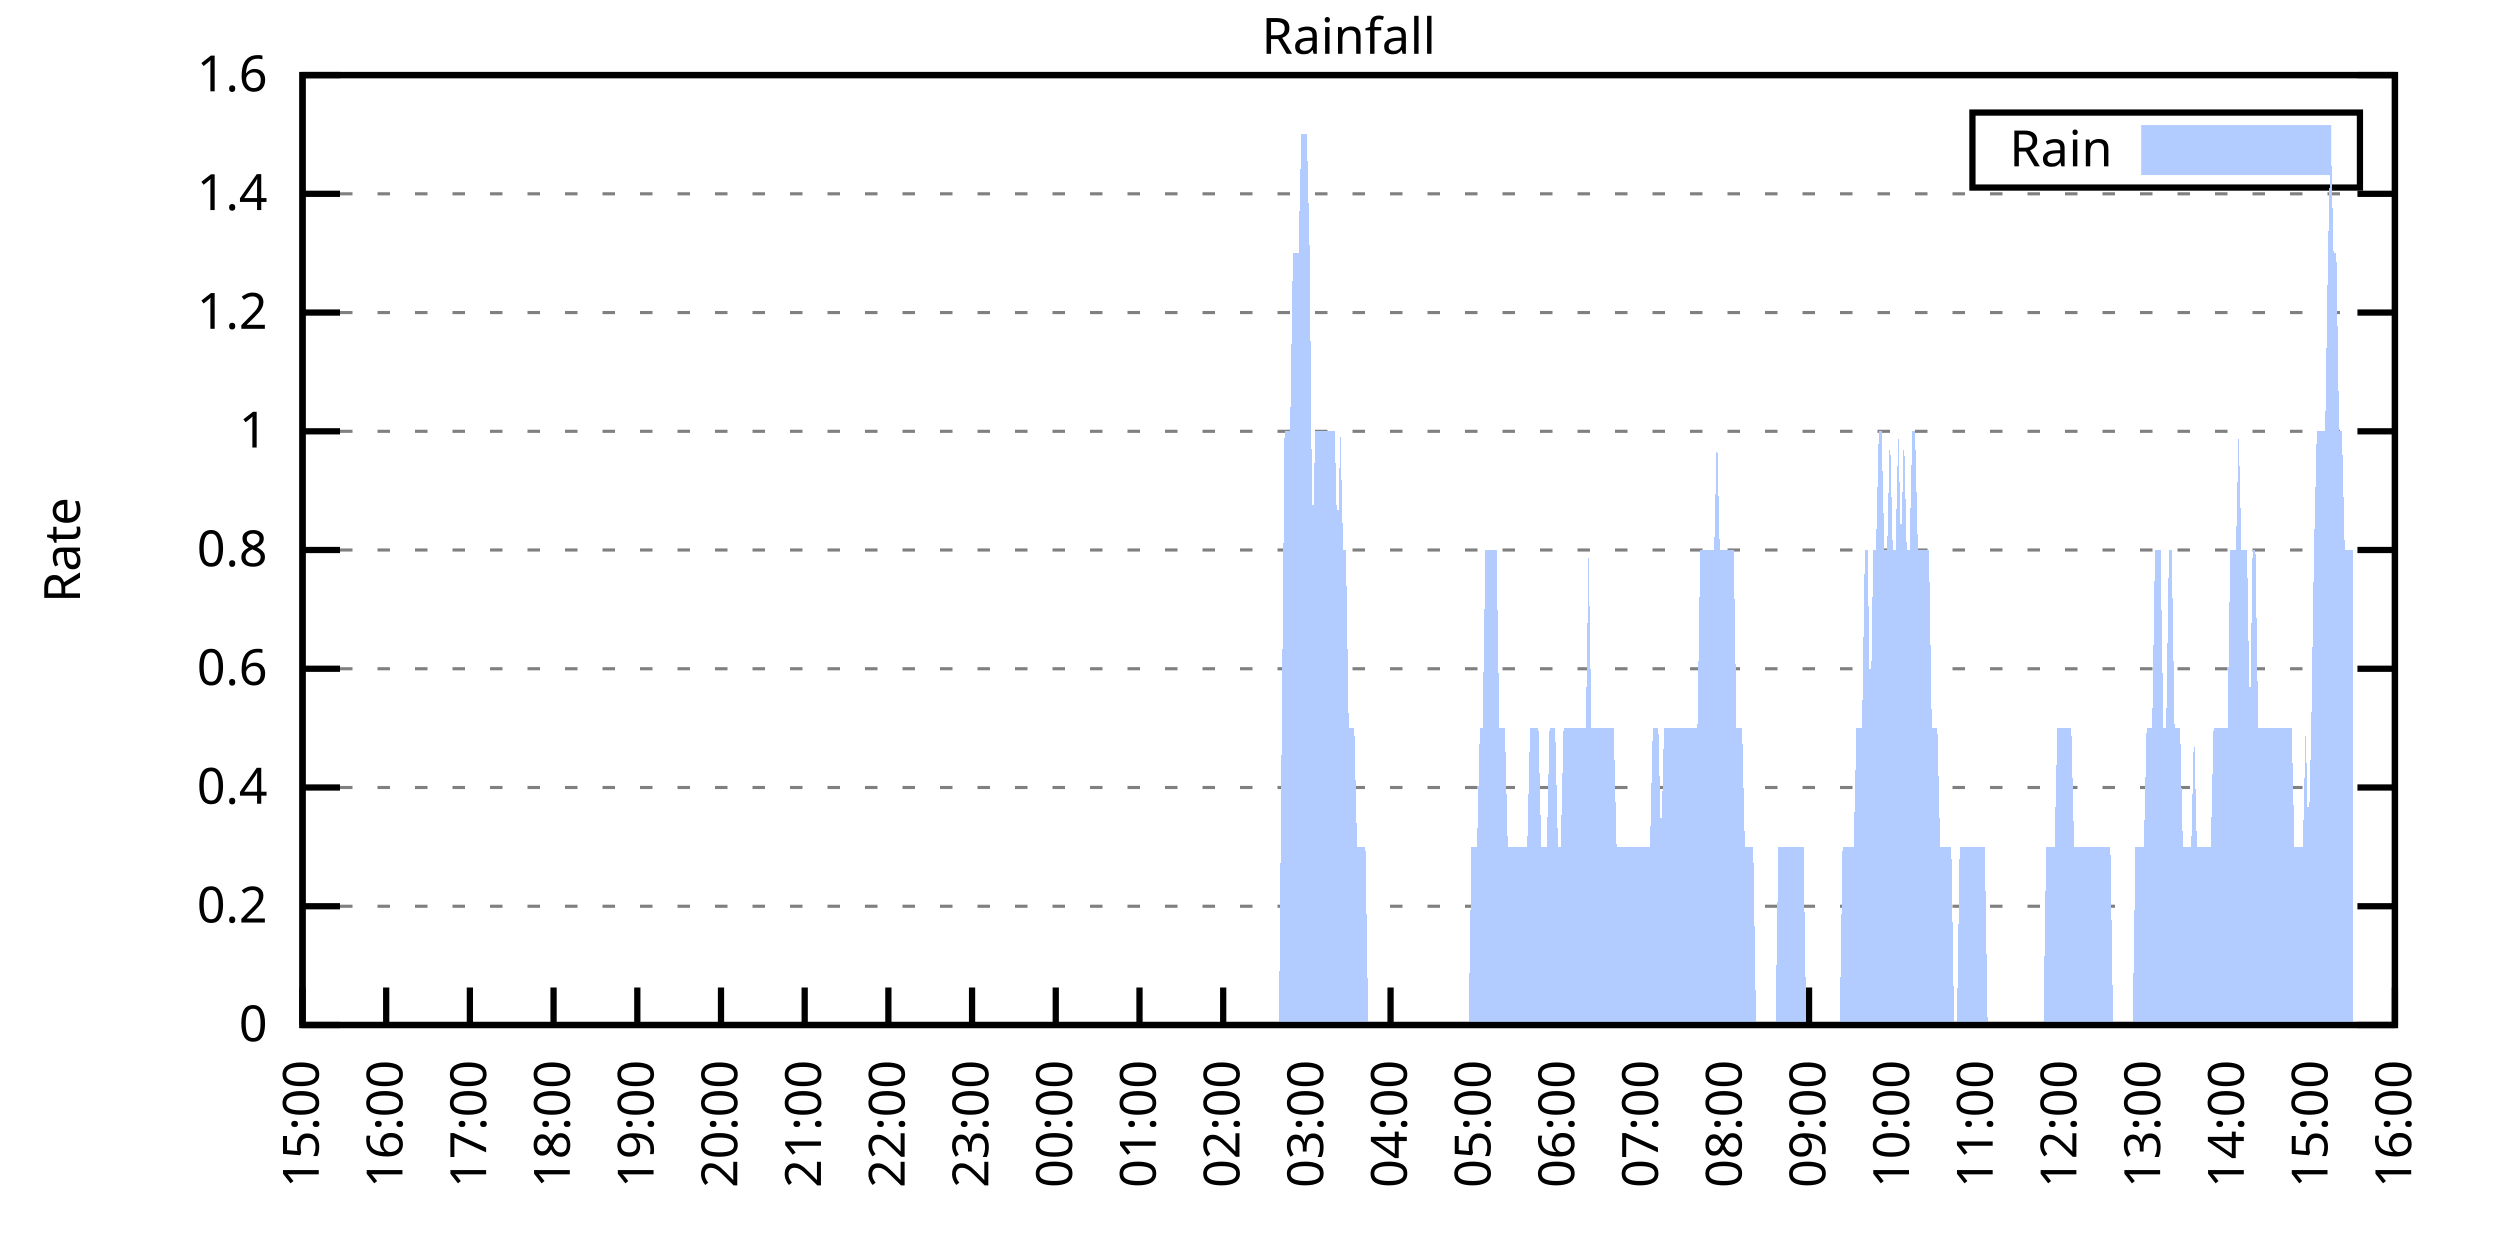
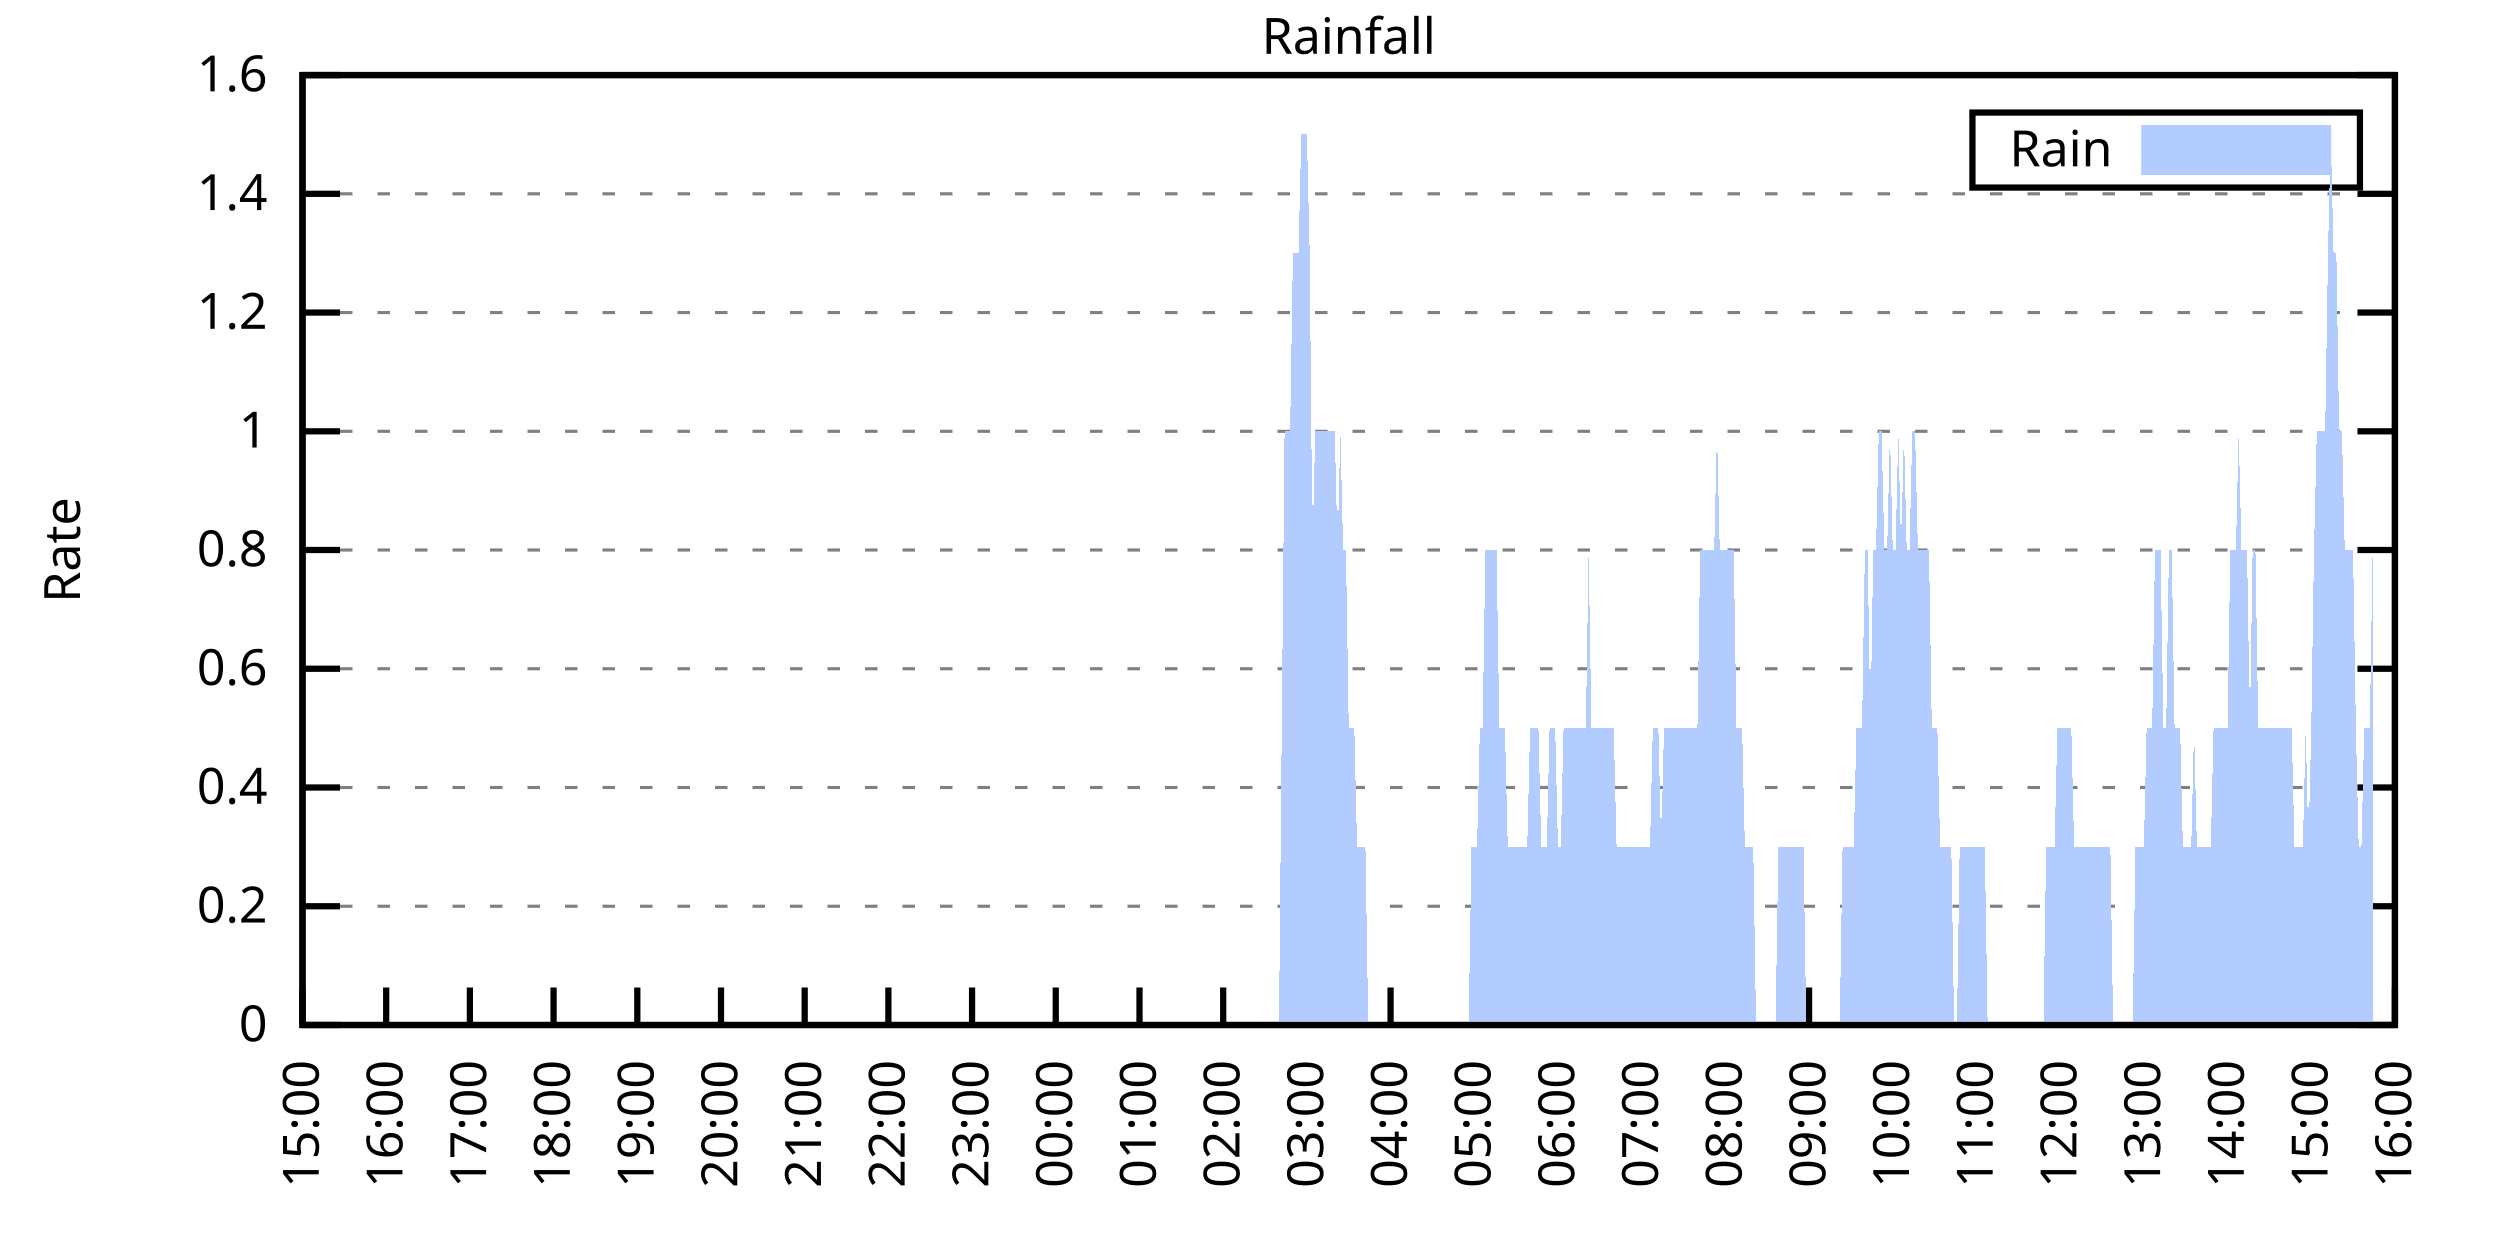
<svg xmlns="http://www.w3.org/2000/svg" xmlns:xlink="http://www.w3.org/1999/xlink" width="400" height="200" viewBox="0 0 400 200">
  <g id="gnuplot_canvas">
    <rect x="0" y="0" width="400" height="200" fill="none" />
    <defs>
      <circle id="gpDot" r="0.5" stroke-width="0.5" stroke="currentColor" />
      <path id="gpPt0" stroke-width="0.333" stroke="currentColor" d="M-1,0 h2 M0,-1 v2" />
      <path id="gpPt1" stroke-width="0.333" stroke="currentColor" d="M-1,-1 L1,1 M1,-1 L-1,1" />
      <path id="gpPt2" stroke-width="0.333" stroke="currentColor" d="M-1,0 L1,0 M0,-1 L0,1 M-1,-1 L1,1 M-1,1 L1,-1" />
      <rect id="gpPt3" stroke-width="0.333" stroke="currentColor" x="-1" y="-1" width="2" height="2" />
      <rect id="gpPt4" stroke-width="0.333" stroke="currentColor" fill="currentColor" x="-1" y="-1" width="2" height="2" />
      <circle id="gpPt5" stroke-width="0.333" stroke="currentColor" cx="0" cy="0" r="1" />
      <use xlink:href="#gpPt5" id="gpPt6" fill="currentColor" stroke="none" />
      <path id="gpPt7" stroke-width="0.333" stroke="currentColor" d="M0,-1.33 L-1.33,0.67 L1.33,0.67 z" />
      <use xlink:href="#gpPt7" id="gpPt8" fill="currentColor" stroke="none" />
      <use xlink:href="#gpPt7" id="gpPt9" stroke="currentColor" transform="rotate(180)" />
      <use xlink:href="#gpPt9" id="gpPt10" fill="currentColor" stroke="none" />
      <use xlink:href="#gpPt3" id="gpPt11" stroke="currentColor" transform="rotate(45)" />
      <use xlink:href="#gpPt11" id="gpPt12" fill="currentColor" stroke="none" />
      <path id="gpPt13" stroke-width="0.333" stroke="currentColor" d="M0,1.330 L1.265,0.411 L0.782,-1.067 L-0.782,-1.076 L-1.265,0.411 z" />
      <use xlink:href="#gpPt13" id="gpPt14" fill="currentColor" stroke="none" />
      <filter id="textbox" filterUnits="objectBoundingBox" x="0" y="0" height="1" width="1">
        <feFlood flood-color="white" flood-opacity="1" result="bgnd" />
        <feComposite in="SourceGraphic" in2="bgnd" operator="atop" />
      </filter>
      <filter id="greybox" filterUnits="objectBoundingBox" x="0" y="0" height="1" width="1">
        <feFlood flood-color="lightgrey" flood-opacity="1" result="grey" />
        <feComposite in="SourceGraphic" in2="grey" operator="atop" />
      </filter>
    </defs>
    <g fill="none" color="white" stroke="currentColor" stroke-width="1.00" stroke-linecap="butt" stroke-linejoin="miter">
</g>
    <g fill="none" color="black" stroke="currentColor" stroke-width="1.00" stroke-linecap="butt" stroke-linejoin="miter">
      <g stroke="none" shape-rendering="crispEdges">
        <polygon fill="rgb(255, 255, 255)" points="48.40,164.00 383.18,164.00 383.18,12.02 48.40,12.02 " />
      </g>
    </g>
    <g fill="none" color="black" stroke="currentColor" stroke-width="1.00" stroke-linecap="butt" stroke-linejoin="miter">
</g>
    <g fill="none" color="black" stroke="black" stroke-width="0.50" stroke-linecap="butt" stroke-linejoin="miter">
</g>
    <g fill="none" color="gray" stroke="currentColor" stroke-width="0.50" stroke-linecap="butt" stroke-linejoin="miter">
      <path stroke="gray" stroke-dasharray="2,4" class="gridline" d="M48.40,164.00 L383.19,164.00  " />
    </g>
    <g fill="none" color="gray" stroke="gray" stroke-width="1.00" stroke-linecap="butt" stroke-linejoin="miter">
</g>
    <g fill="none" color="black" stroke="currentColor" stroke-width="1.00" stroke-linecap="butt" stroke-linejoin="miter">
      <path stroke="black" d="M48.40,164.00 L54.40,164.00 M383.19,164.00 L377.19,164.00  " />
      <g transform="translate(42.80,166.60)" stroke="none" fill="black" font-family="Sans" font-size="8.00" text-anchor="end">
        <text>
          <tspan font-family="Sans"> 0</tspan>
        </text>
      </g>
    </g>
    <g fill="none" color="black" stroke="currentColor" stroke-width="1.00" stroke-linecap="butt" stroke-linejoin="miter">
</g>
    <g fill="none" color="black" stroke="black" stroke-width="0.50" stroke-linecap="butt" stroke-linejoin="miter">
</g>
    <g fill="none" color="gray" stroke="currentColor" stroke-width="0.50" stroke-linecap="butt" stroke-linejoin="miter">
      <path stroke="gray" stroke-dasharray="2,4" class="gridline" d="M48.40,145.00 L383.19,145.00  " />
    </g>
    <g fill="none" color="gray" stroke="gray" stroke-width="1.00" stroke-linecap="butt" stroke-linejoin="miter">
</g>
    <g fill="none" color="black" stroke="currentColor" stroke-width="1.00" stroke-linecap="butt" stroke-linejoin="miter">
      <path stroke="black" d="M48.40,145.00 L54.40,145.00 M383.19,145.00 L377.19,145.00  " />
      <g transform="translate(42.80,147.60)" stroke="none" fill="black" font-family="Sans" font-size="8.00" text-anchor="end">
        <text>
          <tspan font-family="Sans"> 0.2</tspan>
        </text>
      </g>
    </g>
    <g fill="none" color="black" stroke="currentColor" stroke-width="1.00" stroke-linecap="butt" stroke-linejoin="miter">
</g>
    <g fill="none" color="black" stroke="black" stroke-width="0.50" stroke-linecap="butt" stroke-linejoin="miter">
</g>
    <g fill="none" color="gray" stroke="currentColor" stroke-width="0.50" stroke-linecap="butt" stroke-linejoin="miter">
      <path stroke="gray" stroke-dasharray="2,4" class="gridline" d="M48.40,126.00 L383.19,126.00  " />
    </g>
    <g fill="none" color="gray" stroke="gray" stroke-width="1.00" stroke-linecap="butt" stroke-linejoin="miter">
</g>
    <g fill="none" color="black" stroke="currentColor" stroke-width="1.00" stroke-linecap="butt" stroke-linejoin="miter">
      <path stroke="black" d="M48.40,126.00 L54.40,126.00 M383.19,126.00 L377.19,126.00  " />
      <g transform="translate(42.80,128.60)" stroke="none" fill="black" font-family="Sans" font-size="8.00" text-anchor="end">
        <text>
          <tspan font-family="Sans"> 0.4</tspan>
        </text>
      </g>
    </g>
    <g fill="none" color="black" stroke="currentColor" stroke-width="1.00" stroke-linecap="butt" stroke-linejoin="miter">
</g>
    <g fill="none" color="black" stroke="black" stroke-width="0.50" stroke-linecap="butt" stroke-linejoin="miter">
</g>
    <g fill="none" color="gray" stroke="currentColor" stroke-width="0.50" stroke-linecap="butt" stroke-linejoin="miter">
      <path stroke="gray" stroke-dasharray="2,4" class="gridline" d="M48.40,107.00 L383.19,107.00  " />
    </g>
    <g fill="none" color="gray" stroke="gray" stroke-width="1.00" stroke-linecap="butt" stroke-linejoin="miter">
</g>
    <g fill="none" color="black" stroke="currentColor" stroke-width="1.00" stroke-linecap="butt" stroke-linejoin="miter">
      <path stroke="black" d="M48.40,107.00 L54.40,107.00 M383.19,107.00 L377.19,107.00  " />
      <g transform="translate(42.80,109.60)" stroke="none" fill="black" font-family="Sans" font-size="8.00" text-anchor="end">
        <text>
          <tspan font-family="Sans"> 0.6</tspan>
        </text>
      </g>
    </g>
    <g fill="none" color="black" stroke="currentColor" stroke-width="1.00" stroke-linecap="butt" stroke-linejoin="miter">
</g>
    <g fill="none" color="black" stroke="black" stroke-width="0.50" stroke-linecap="butt" stroke-linejoin="miter">
</g>
    <g fill="none" color="gray" stroke="currentColor" stroke-width="0.50" stroke-linecap="butt" stroke-linejoin="miter">
      <path stroke="gray" stroke-dasharray="2,4" class="gridline" d="M48.40,88.00 L383.19,88.00  " />
    </g>
    <g fill="none" color="gray" stroke="gray" stroke-width="1.00" stroke-linecap="butt" stroke-linejoin="miter">
</g>
    <g fill="none" color="black" stroke="currentColor" stroke-width="1.00" stroke-linecap="butt" stroke-linejoin="miter">
      <path stroke="black" d="M48.40,88.00 L54.40,88.00 M383.19,88.00 L377.19,88.00  " />
      <g transform="translate(42.80,90.60)" stroke="none" fill="black" font-family="Sans" font-size="8.00" text-anchor="end">
        <text>
          <tspan font-family="Sans"> 0.8</tspan>
        </text>
      </g>
    </g>
    <g fill="none" color="black" stroke="currentColor" stroke-width="1.00" stroke-linecap="butt" stroke-linejoin="miter">
</g>
    <g fill="none" color="black" stroke="black" stroke-width="0.50" stroke-linecap="butt" stroke-linejoin="miter">
</g>
    <g fill="none" color="gray" stroke="currentColor" stroke-width="0.50" stroke-linecap="butt" stroke-linejoin="miter">
      <path stroke="gray" stroke-dasharray="2,4" class="gridline" d="M48.40,69.01 L383.19,69.01  " />
    </g>
    <g fill="none" color="gray" stroke="gray" stroke-width="1.00" stroke-linecap="butt" stroke-linejoin="miter">
</g>
    <g fill="none" color="black" stroke="currentColor" stroke-width="1.00" stroke-linecap="butt" stroke-linejoin="miter">
      <path stroke="black" d="M48.40,69.01 L54.40,69.01 M383.19,69.01 L377.19,69.01  " />
      <g transform="translate(42.80,71.61)" stroke="none" fill="black" font-family="Sans" font-size="8.00" text-anchor="end">
        <text>
          <tspan font-family="Sans"> 1</tspan>
        </text>
      </g>
    </g>
    <g fill="none" color="black" stroke="currentColor" stroke-width="1.00" stroke-linecap="butt" stroke-linejoin="miter">
</g>
    <g fill="none" color="black" stroke="black" stroke-width="0.50" stroke-linecap="butt" stroke-linejoin="miter">
</g>
    <g fill="none" color="gray" stroke="currentColor" stroke-width="0.50" stroke-linecap="butt" stroke-linejoin="miter">
      <path stroke="gray" stroke-dasharray="2,4" class="gridline" d="M48.40,50.01 L383.19,50.01  " />
    </g>
    <g fill="none" color="gray" stroke="gray" stroke-width="1.00" stroke-linecap="butt" stroke-linejoin="miter">
</g>
    <g fill="none" color="black" stroke="currentColor" stroke-width="1.00" stroke-linecap="butt" stroke-linejoin="miter">
      <path stroke="black" d="M48.40,50.01 L54.40,50.01 M383.19,50.01 L377.19,50.01  " />
      <g transform="translate(42.80,52.61)" stroke="none" fill="black" font-family="Sans" font-size="8.00" text-anchor="end">
        <text>
          <tspan font-family="Sans"> 1.2</tspan>
        </text>
      </g>
    </g>
    <g fill="none" color="black" stroke="currentColor" stroke-width="1.00" stroke-linecap="butt" stroke-linejoin="miter">
</g>
    <g fill="none" color="black" stroke="black" stroke-width="0.50" stroke-linecap="butt" stroke-linejoin="miter">
</g>
    <g fill="none" color="gray" stroke="currentColor" stroke-width="0.50" stroke-linecap="butt" stroke-linejoin="miter">
      <path stroke="gray" stroke-dasharray="2,4" class="gridline" d="M48.40,31.01 L383.19,31.01  " />
    </g>
    <g fill="none" color="gray" stroke="gray" stroke-width="1.00" stroke-linecap="butt" stroke-linejoin="miter">
</g>
    <g fill="none" color="black" stroke="currentColor" stroke-width="1.00" stroke-linecap="butt" stroke-linejoin="miter">
      <path stroke="black" d="M48.40,31.01 L54.40,31.01 M383.19,31.01 L377.19,31.01  " />
      <g transform="translate(42.80,33.61)" stroke="none" fill="black" font-family="Sans" font-size="8.00" text-anchor="end">
        <text>
          <tspan font-family="Sans"> 1.4</tspan>
        </text>
      </g>
    </g>
    <g fill="none" color="black" stroke="currentColor" stroke-width="1.00" stroke-linecap="butt" stroke-linejoin="miter">
</g>
    <g fill="none" color="black" stroke="black" stroke-width="0.50" stroke-linecap="butt" stroke-linejoin="miter">
</g>
    <g fill="none" color="gray" stroke="currentColor" stroke-width="0.50" stroke-linecap="butt" stroke-linejoin="miter">
      <path stroke="gray" stroke-dasharray="2,4" class="gridline" d="M48.40,12.01 L383.19,12.01  " />
    </g>
    <g fill="none" color="gray" stroke="gray" stroke-width="1.00" stroke-linecap="butt" stroke-linejoin="miter">
</g>
    <g fill="none" color="black" stroke="currentColor" stroke-width="1.00" stroke-linecap="butt" stroke-linejoin="miter">
      <path stroke="black" d="M48.40,12.01 L54.40,12.01 M383.19,12.01 L377.19,12.01  " />
      <g transform="translate(42.80,14.61)" stroke="none" fill="black" font-family="Sans" font-size="8.00" text-anchor="end">
        <text>
          <tspan font-family="Sans"> 1.6</tspan>
        </text>
      </g>
    </g>
    <g fill="none" color="black" stroke="currentColor" stroke-width="1.00" stroke-linecap="butt" stroke-linejoin="miter">
      <path stroke="black" d="M48.40,164.00 L48.40,158.00  " />
      <g transform="translate(51.00,169.60) rotate(270.00)" stroke="none" fill="black" font-family="Sans" font-size="8.00" text-anchor="end">
        <text>
          <tspan font-family="Sans">15:00</tspan>
        </text>
      </g>
    </g>
    <g fill="none" color="black" stroke="currentColor" stroke-width="1.00" stroke-linecap="butt" stroke-linejoin="miter">
      <path stroke="black" d="M61.79,164.00 L61.79,158.00  " />
      <g transform="translate(64.39,169.60) rotate(270.00)" stroke="none" fill="black" font-family="Sans" font-size="8.00" text-anchor="end">
        <text>
          <tspan font-family="Sans">16:00</tspan>
        </text>
      </g>
    </g>
    <g fill="none" color="black" stroke="currentColor" stroke-width="1.00" stroke-linecap="butt" stroke-linejoin="miter">
      <path stroke="black" d="M75.18,164.00 L75.18,158.00  " />
      <g transform="translate(77.78,169.60) rotate(270.00)" stroke="none" fill="black" font-family="Sans" font-size="8.00" text-anchor="end">
        <text>
          <tspan font-family="Sans">17:00</tspan>
        </text>
      </g>
    </g>
    <g fill="none" color="black" stroke="currentColor" stroke-width="1.00" stroke-linecap="butt" stroke-linejoin="miter">
      <path stroke="black" d="M88.57,164.00 L88.57,158.00  " />
      <g transform="translate(91.17,169.60) rotate(270.00)" stroke="none" fill="black" font-family="Sans" font-size="8.00" text-anchor="end">
        <text>
          <tspan font-family="Sans">18:00</tspan>
        </text>
      </g>
    </g>
    <g fill="none" color="black" stroke="currentColor" stroke-width="1.00" stroke-linecap="butt" stroke-linejoin="miter">
      <path stroke="black" d="M101.97,164.00 L101.97,158.00  " />
      <g transform="translate(104.57,169.60) rotate(270.00)" stroke="none" fill="black" font-family="Sans" font-size="8.00" text-anchor="end">
        <text>
          <tspan font-family="Sans">19:00</tspan>
        </text>
      </g>
    </g>
    <g fill="none" color="black" stroke="currentColor" stroke-width="1.00" stroke-linecap="butt" stroke-linejoin="miter">
      <path stroke="black" d="M115.36,164.00 L115.36,158.00  " />
      <g transform="translate(117.96,169.60) rotate(270.00)" stroke="none" fill="black" font-family="Sans" font-size="8.00" text-anchor="end">
        <text>
          <tspan font-family="Sans">20:00</tspan>
        </text>
      </g>
    </g>
    <g fill="none" color="black" stroke="currentColor" stroke-width="1.00" stroke-linecap="butt" stroke-linejoin="miter">
      <path stroke="black" d="M128.75,164.00 L128.75,158.00  " />
      <g transform="translate(131.35,169.60) rotate(270.00)" stroke="none" fill="black" font-family="Sans" font-size="8.00" text-anchor="end">
        <text>
          <tspan font-family="Sans">21:00</tspan>
        </text>
      </g>
    </g>
    <g fill="none" color="black" stroke="currentColor" stroke-width="1.00" stroke-linecap="butt" stroke-linejoin="miter">
      <path stroke="black" d="M142.14,164.00 L142.14,158.00  " />
      <g transform="translate(144.74,169.60) rotate(270.00)" stroke="none" fill="black" font-family="Sans" font-size="8.00" text-anchor="end">
        <text>
          <tspan font-family="Sans">22:00</tspan>
        </text>
      </g>
    </g>
    <g fill="none" color="black" stroke="currentColor" stroke-width="1.00" stroke-linecap="butt" stroke-linejoin="miter">
      <path stroke="black" d="M155.53,164.00 L155.53,158.00  " />
      <g transform="translate(158.13,169.60) rotate(270.00)" stroke="none" fill="black" font-family="Sans" font-size="8.00" text-anchor="end">
        <text>
          <tspan font-family="Sans">23:00</tspan>
        </text>
      </g>
    </g>
    <g fill="none" color="black" stroke="currentColor" stroke-width="1.00" stroke-linecap="butt" stroke-linejoin="miter">
      <path stroke="black" d="M168.92,164.00 L168.92,158.00  " />
      <g transform="translate(171.52,169.60) rotate(270.00)" stroke="none" fill="black" font-family="Sans" font-size="8.00" text-anchor="end">
        <text>
          <tspan font-family="Sans">00:00</tspan>
        </text>
      </g>
    </g>
    <g fill="none" color="black" stroke="currentColor" stroke-width="1.00" stroke-linecap="butt" stroke-linejoin="miter">
      <path stroke="black" d="M182.32,164.00 L182.32,158.00  " />
      <g transform="translate(184.92,169.60) rotate(270.00)" stroke="none" fill="black" font-family="Sans" font-size="8.00" text-anchor="end">
        <text>
          <tspan font-family="Sans">01:00</tspan>
        </text>
      </g>
    </g>
    <g fill="none" color="black" stroke="currentColor" stroke-width="1.00" stroke-linecap="butt" stroke-linejoin="miter">
      <path stroke="black" d="M195.71,164.00 L195.71,158.00  " />
      <g transform="translate(198.31,169.60) rotate(270.00)" stroke="none" fill="black" font-family="Sans" font-size="8.00" text-anchor="end">
        <text>
          <tspan font-family="Sans">02:00</tspan>
        </text>
      </g>
    </g>
    <g fill="none" color="black" stroke="currentColor" stroke-width="1.00" stroke-linecap="butt" stroke-linejoin="miter">
      <path stroke="black" d="M209.10,164.00 L209.10,158.00  " />
      <g transform="translate(211.70,169.60) rotate(270.00)" stroke="none" fill="black" font-family="Sans" font-size="8.00" text-anchor="end">
        <text>
          <tspan font-family="Sans">03:00</tspan>
        </text>
      </g>
    </g>
    <g fill="none" color="black" stroke="currentColor" stroke-width="1.00" stroke-linecap="butt" stroke-linejoin="miter">
      <path stroke="black" d="M222.49,164.00 L222.49,158.00  " />
      <g transform="translate(225.09,169.60) rotate(270.00)" stroke="none" fill="black" font-family="Sans" font-size="8.00" text-anchor="end">
        <text>
          <tspan font-family="Sans">04:00</tspan>
        </text>
      </g>
    </g>
    <g fill="none" color="black" stroke="currentColor" stroke-width="1.00" stroke-linecap="butt" stroke-linejoin="miter">
      <path stroke="black" d="M235.88,164.00 L235.88,158.00  " />
      <g transform="translate(238.48,169.60) rotate(270.00)" stroke="none" fill="black" font-family="Sans" font-size="8.00" text-anchor="end">
        <text>
          <tspan font-family="Sans">05:00</tspan>
        </text>
      </g>
    </g>
    <g fill="none" color="black" stroke="currentColor" stroke-width="1.00" stroke-linecap="butt" stroke-linejoin="miter">
      <path stroke="black" d="M249.27,164.00 L249.27,158.00  " />
      <g transform="translate(251.87,169.60) rotate(270.00)" stroke="none" fill="black" font-family="Sans" font-size="8.00" text-anchor="end">
        <text>
          <tspan font-family="Sans">06:00</tspan>
        </text>
      </g>
    </g>
    <g fill="none" color="black" stroke="currentColor" stroke-width="1.00" stroke-linecap="butt" stroke-linejoin="miter">
      <path stroke="black" d="M262.67,164.00 L262.67,158.00  " />
      <g transform="translate(265.27,169.60) rotate(270.00)" stroke="none" fill="black" font-family="Sans" font-size="8.00" text-anchor="end">
        <text>
          <tspan font-family="Sans">07:00</tspan>
        </text>
      </g>
    </g>
    <g fill="none" color="black" stroke="currentColor" stroke-width="1.00" stroke-linecap="butt" stroke-linejoin="miter">
      <path stroke="black" d="M276.06,164.00 L276.06,158.00  " />
      <g transform="translate(278.66,169.60) rotate(270.00)" stroke="none" fill="black" font-family="Sans" font-size="8.00" text-anchor="end">
        <text>
          <tspan font-family="Sans">08:00</tspan>
        </text>
      </g>
    </g>
    <g fill="none" color="black" stroke="currentColor" stroke-width="1.00" stroke-linecap="butt" stroke-linejoin="miter">
      <path stroke="black" d="M289.45,164.00 L289.45,158.00  " />
      <g transform="translate(292.05,169.60) rotate(270.00)" stroke="none" fill="black" font-family="Sans" font-size="8.00" text-anchor="end">
        <text>
          <tspan font-family="Sans">09:00</tspan>
        </text>
      </g>
    </g>
    <g fill="none" color="black" stroke="currentColor" stroke-width="1.00" stroke-linecap="butt" stroke-linejoin="miter">
      <path stroke="black" d="M302.84,164.00 L302.84,158.00  " />
      <g transform="translate(305.44,169.60) rotate(270.00)" stroke="none" fill="black" font-family="Sans" font-size="8.00" text-anchor="end">
        <text>
          <tspan font-family="Sans">10:00</tspan>
        </text>
      </g>
    </g>
    <g fill="none" color="black" stroke="currentColor" stroke-width="1.00" stroke-linecap="butt" stroke-linejoin="miter">
      <path stroke="black" d="M316.23,164.00 L316.23,158.00  " />
      <g transform="translate(318.83,169.60) rotate(270.00)" stroke="none" fill="black" font-family="Sans" font-size="8.00" text-anchor="end">
        <text>
          <tspan font-family="Sans">11:00</tspan>
        </text>
      </g>
    </g>
    <g fill="none" color="black" stroke="currentColor" stroke-width="1.00" stroke-linecap="butt" stroke-linejoin="miter">
      <path stroke="black" d="M329.62,164.00 L329.62,158.00  " />
      <g transform="translate(332.22,169.60) rotate(270.00)" stroke="none" fill="black" font-family="Sans" font-size="8.00" text-anchor="end">
        <text>
          <tspan font-family="Sans">12:00</tspan>
        </text>
      </g>
    </g>
    <g fill="none" color="black" stroke="currentColor" stroke-width="1.00" stroke-linecap="butt" stroke-linejoin="miter">
      <path stroke="black" d="M343.02,164.00 L343.02,158.00  " />
      <g transform="translate(345.62,169.60) rotate(270.00)" stroke="none" fill="black" font-family="Sans" font-size="8.00" text-anchor="end">
        <text>
          <tspan font-family="Sans">13:00</tspan>
        </text>
      </g>
    </g>
    <g fill="none" color="black" stroke="currentColor" stroke-width="1.00" stroke-linecap="butt" stroke-linejoin="miter">
      <path stroke="black" d="M356.41,164.00 L356.41,158.00  " />
      <g transform="translate(359.01,169.60) rotate(270.00)" stroke="none" fill="black" font-family="Sans" font-size="8.00" text-anchor="end">
        <text>
          <tspan font-family="Sans">14:00</tspan>
        </text>
      </g>
    </g>
    <g fill="none" color="black" stroke="currentColor" stroke-width="1.00" stroke-linecap="butt" stroke-linejoin="miter">
      <path stroke="black" d="M369.80,164.00 L369.80,158.00  " />
      <g transform="translate(372.40,169.60) rotate(270.00)" stroke="none" fill="black" font-family="Sans" font-size="8.00" text-anchor="end">
        <text>
          <tspan font-family="Sans">15:00</tspan>
        </text>
      </g>
    </g>
    <g fill="none" color="black" stroke="currentColor" stroke-width="1.00" stroke-linecap="butt" stroke-linejoin="miter">
      <path stroke="black" d="M383.19,164.00 L383.19,158.00  " />
      <g transform="translate(385.79,169.60) rotate(270.00)" stroke="none" fill="black" font-family="Sans" font-size="8.00" text-anchor="end">
        <text>
          <tspan font-family="Sans">16:00</tspan>
        </text>
      </g>
    </g>
    <g fill="none" color="black" stroke="currentColor" stroke-width="1.00" stroke-linecap="butt" stroke-linejoin="miter">
</g>
    <g fill="none" color="black" stroke="currentColor" stroke-width="1.00" stroke-linecap="butt" stroke-linejoin="miter">
      <path stroke="black" d="M48.40,12.01 L48.40,164.00 L383.19,164.00 L383.19,12.01 L48.40,12.01 Z  " />
    </g>
    <g fill="none" color="black" stroke="currentColor" stroke-width="1.00" stroke-linecap="butt" stroke-linejoin="miter">
</g>
    <g fill="none" color="black" stroke="currentColor" stroke-width="1.00" stroke-linecap="butt" stroke-linejoin="miter">
      <path stroke="black" d="M315.59,30.01 L315.59,18.01 L377.59,18.01 L377.59,30.01 L315.59,30.01 Z  " />
    </g>
    <g id="Rainfall_plot_1">
      <g fill="none" color="white" stroke="black" stroke-width="2.00" stroke-linecap="butt" stroke-linejoin="miter">
</g>
      <g fill="none" color="black" stroke="currentColor" stroke-width="2.00" stroke-linecap="butt" stroke-linejoin="miter">
        <g transform="translate(337.99,26.61)" stroke="none" fill="black" font-family="Sans" font-size="8.00" text-anchor="end">
          <text>
            <tspan font-family="Sans">Rain</tspan>
          </text>
        </g>
      </g>
      <g fill="none" color="black" stroke="currentColor" stroke-width="2.00" stroke-linecap="butt" stroke-linejoin="miter">
        <g stroke="none" shape-rendering="crispEdges">
          <polygon fill="rgb(178, 204, 255)" points="343.59,27.01 371.99,27.01 371.99,21.01 343.59,21.01 " />
        </g>
        <path stroke="rgb(178, 204, 255)" d="M343.59,27.01 L371.99,27.01 L371.99,21.01 L343.59,21.01 L343.59,27.01 Z  " />
      </g>
      <g fill="none" color="black" stroke="currentColor" stroke-width="2.00" stroke-linecap="butt" stroke-linejoin="miter">
        <g stroke="none" shape-rendering="crispEdges">
-           <polygon fill="rgb(178, 204, 255)" points="55.54,164.00 55.99,164.00 56.43,164.00 56.88,164.00 57.33,164.00 57.77,164.00 58.22,164.00 58.67,164.00 59.11,164.00 59.56,164.00 60.01,164.00 60.45,164.00 60.90,164.00 61.35,164.00 61.79,164.00 62.24,164.00 62.68,164.00 63.13,164.00 63.58,164.00 64.02,164.00 64.47,164.00 64.92,164.00 65.36,164.00 65.81,164.00 66.26,164.00 66.70,164.00 67.15,164.00 67.59,164.00 68.04,164.00 68.49,164.00 68.93,164.00 69.38,164.00 69.83,164.00 70.27,164.00 70.72,164.00 71.17,164.00 71.61,164.00 72.06,164.00 72.50,164.00 72.95,164.00 73.40,164.00 73.84,164.00 74.29,164.00 74.74,164.00 75.18,164.00 75.63,164.00 76.08,164.00 76.52,164.00 76.97,164.00 77.42,164.00 77.86,164.00 78.31,164.00 78.75,164.00 79.20,164.00 79.65,164.00 80.09,164.00 80.54,164.00 80.99,164.00 81.43,164.00 81.88,164.00 82.33,164.00 82.77,164.00 83.22,164.00 83.66,164.00 84.11,164.00 84.56,164.00 85.00,164.00 85.45,164.00 85.90,164.00 86.34,164.00 86.79,164.00 87.24,164.00 87.68,164.00 88.13,164.00 88.57,164.00 89.02,164.00 89.47,164.00 89.91,164.00 90.36,164.00 90.81,164.00 91.25,164.00 91.70,164.00 92.15,164.00 92.59,164.00 93.04,164.00 93.49,164.00 93.93,164.00 94.38,164.00 94.82,164.00 95.27,164.00 95.72,164.00 96.16,164.00 96.61,164.00 97.06,164.00 97.50,164.00 97.95,164.00 98.40,164.00 98.84,164.00 99.29,164.00 99.73,164.00 100.18,164.00 100.63,164.00 101.07,164.00 101.52,164.00 101.97,164.00 102.41,164.00 102.86,164.00 103.31,164.00 103.75,164.00 104.20,164.00 104.64,164.00 105.09,164.00 105.54,164.00 105.98,164.00 106.43,164.00 106.88,164.00 107.32,164.00 107.77,164.00 108.22,164.00 108.66,164.00 109.11,164.00 109.55,164.00 110.00,164.00 110.45,164.00 110.89,164.00 111.34,164.00 111.79,164.00 112.23,164.00 112.68,164.00 113.13,164.00 113.57,164.00 114.02,164.00 114.47,164.00 114.91,164.00 115.36,164.00 115.80,164.00 116.25,164.00 116.70,164.00 117.14,164.00 117.59,164.00 118.04,164.00 118.48,164.00 118.93,164.00 119.38,164.00 119.82,164.00 120.27,164.00 120.71,164.00 121.16,164.00 121.61,164.00 122.05,164.00 122.50,164.00 122.95,164.00 123.39,164.00 123.84,164.00 124.29,164.00 124.73,164.00 125.18,164.00 125.62,164.00 126.07,164.00 126.52,164.00 126.96,164.00 127.41,164.00 127.86,164.00 128.30,164.00 128.75,164.00 129.20,164.00 129.64,164.00 130.09,164.00 130.54,164.00 130.98,164.00 131.43,164.00 131.87,164.00 132.32,164.00 132.77,164.00 133.21,164.00 133.66,164.00 134.11,164.00 134.55,164.00 135.00,164.00 135.45,164.00 135.89,164.00 136.34,164.00 136.78,164.00 137.23,164.00 137.68,164.00 138.12,164.00 138.57,164.00 139.02,164.00 139.46,164.00 139.91,164.00 140.36,164.00 140.80,164.00 141.25,164.00 141.69,164.00 142.14,164.00 142.59,164.00 143.03,164.00 143.48,164.00 143.93,164.00 144.37,164.00 144.82,164.00 145.27,164.00 145.71,164.00 146.16,164.00 146.61,164.00 147.05,164.00 147.50,164.00 147.94,164.00 148.39,164.00 148.84,164.00 149.28,164.00 149.73,164.00 150.18,164.00 150.62,164.00 151.07,164.00 151.52,164.00 151.96,164.00 152.41,164.00 152.85,164.00 153.30,164.00 153.75,164.00 154.19,164.00 154.64,164.00 155.09,164.00 155.53,164.00 155.98,164.00 156.43,164.00 156.87,164.00 157.32,164.00 157.76,164.00 158.21,164.00 158.66,164.00 159.10,164.00 159.55,164.00 160.00,164.00 160.44,164.00 160.89,164.00 161.34,164.00 161.78,164.00 162.23,164.00 162.67,164.00 163.12,164.00 163.57,164.00 164.01,164.00 164.46,164.00 164.91,164.00 165.35,164.00 165.80,164.00 166.25,164.00 166.69,164.00 167.14,164.00 167.59,164.00 168.03,164.00 168.48,164.00 168.92,164.00 169.37,164.00 169.82,164.00 170.26,164.00 170.71,164.00 171.16,164.00 171.60,164.00 172.05,164.00 172.50,164.00 172.94,164.00 173.39,164.00 173.83,164.00 174.28,164.00 174.73,164.00 175.17,164.00 175.62,164.00 176.07,164.00 176.51,164.00 176.96,164.00 177.41,164.00 177.85,164.00 178.30,164.00 178.74,164.00 179.19,164.00 179.64,164.00 180.08,164.00 180.53,164.00 180.98,164.00 181.42,164.00 181.87,164.00 182.32,164.00 182.76,164.00 183.21,164.00 183.66,164.00 184.10,164.00 184.55,164.00 184.99,164.00 185.44,164.00 185.89,164.00 186.33,164.00 186.78,164.00 187.23,164.00 187.67,164.00 188.12,164.00 188.57,164.00 189.01,164.00 189.46,164.00 189.90,164.00 190.35,164.00 190.80,164.00 191.24,164.00 191.69,164.00 192.14,164.00 192.58,164.00 193.03,164.00 193.48,164.00 193.92,164.00 194.37,164.00 194.81,164.00 195.26,164.00 195.71,164.00 196.15,164.00 196.60,164.00 197.05,164.00 197.49,164.00 197.94,164.00 198.39,164.00 198.83,164.00 199.28,164.00 199.73,164.00 200.17,164.00 200.62,164.00 201.06,164.00 201.51,164.00 201.96,164.00 202.40,164.00 202.85,164.00 203.30,164.00 203.74,164.00 204.19,164.00 204.64,164.00 205.08,116.50 205.53,69.01 205.97,69.01 206.42,69.01 206.87,40.51 207.31,40.51 207.76,40.51 208.21,21.51 208.65,21.51 209.10,21.51 209.55,40.51 209.99,88.00 210.44,69.01 210.88,69.01 211.33,69.01 211.78,69.01 212.22,69.01 212.67,69.01 213.12,69.01 213.56,69.01 214.01,88.00 214.46,69.01 214.90,88.00 215.35,88.00 215.80,116.50 216.24,116.50 216.69,116.50 217.13,135.50 217.58,135.50 218.03,135.50 218.47,135.50 218.92,164.00 219.37,164.00 219.81,164.00 220.26,164.00 220.71,164.00 221.15,164.00 221.60,164.00 222.04,164.00 222.49,164.00 222.94,164.00 223.38,164.00 223.83,164.00 224.28,164.00 224.72,164.00 225.17,164.00 225.62,164.00 226.06,164.00 226.51,164.00 226.95,164.00 227.40,164.00 227.85,164.00 228.29,164.00 228.74,164.00 229.19,164.00 229.63,164.00 230.08,164.00 230.53,164.00 230.97,164.00 231.42,164.00 231.86,164.00 232.31,164.00 232.76,164.00 233.20,164.00 233.65,164.00 234.10,164.00 234.54,164.00 234.99,164.00 235.44,135.50 235.88,135.50 236.33,135.50 236.78,116.50 237.22,116.50 237.67,88.00 238.11,88.00 238.56,88.00 239.01,88.00 239.45,88.00 239.90,116.50 240.35,116.50 240.79,116.50 241.24,135.50 241.69,135.50 242.13,135.50 242.58,135.50 243.02,135.50 243.47,135.50 243.92,135.50 244.36,135.50 244.81,116.50 245.26,116.50 245.70,116.50 246.15,116.50 246.60,135.50 247.04,135.50 247.49,135.50 247.93,116.50 248.38,116.50 248.83,116.50 249.27,135.50 249.72,135.50 250.17,116.50 250.61,116.50 251.06,116.50 251.51,116.50 251.95,116.50 252.40,116.50 252.85,116.50 253.29,116.50 253.74,116.50 254.18,88.00 254.63,116.50 255.08,116.50 255.52,116.50 255.97,116.50 256.42,116.50 256.86,116.50 257.31,116.50 257.76,116.50 258.20,116.50 258.65,135.50 259.09,135.50 259.54,135.50 259.99,135.50 260.43,135.50 260.88,135.50 261.33,135.50 261.77,135.50 262.22,135.50 262.67,135.50 263.11,135.50 263.56,135.50 264.00,135.50 264.45,116.50 264.90,116.50 265.34,116.50 265.79,135.50 266.24,116.50 266.68,116.50 267.13,116.50 267.58,116.50 268.02,116.50 268.47,116.50 268.92,116.50 269.36,116.50 269.81,116.50 270.25,116.50 270.70,116.50 271.15,116.50 271.59,116.50 272.04,88.00 272.49,88.00 272.93,88.00 273.38,88.00 273.83,88.00 274.27,88.00 274.72,69.01 275.16,88.00 275.61,88.00 276.06,88.00 276.50,88.00 276.95,88.00 277.40,88.00 277.84,116.50 278.29,116.50 278.74,116.50 279.18,135.50 279.63,135.50 280.07,135.50 280.52,135.50 280.97,164.00 281.41,164.00 281.86,164.00 282.31,164.00 282.75,164.00 283.20,164.00 283.65,164.00 284.09,164.00 284.54,135.50 284.98,135.50 285.43,135.50 285.88,135.50 286.32,135.50 286.77,135.50 287.22,135.50 287.66,135.50 288.11,135.50 288.56,135.50 289.00,164.00 289.45,164.00 289.90,164.00 290.34,164.00 290.79,164.00 291.23,164.00 291.68,164.00 292.13,164.00 292.57,164.00 293.02,164.00 293.47,164.00 293.91,164.00 294.36,164.00 294.81,135.50 295.25,135.50 295.70,135.50 296.14,135.50 296.59,135.50 297.04,116.50 297.48,116.50 297.93,116.50 298.38,88.00 298.82,88.00 299.27,116.50 299.72,88.00 300.16,88.00 300.61,69.01 301.05,69.01 301.50,88.00 301.95,88.00 302.39,69.01 302.84,88.00 303.29,88.00 303.73,69.01 304.18,88.00 304.63,69.01 305.07,88.00 305.52,88.00 305.97,69.01 306.41,69.01 306.86,88.00 307.30,88.00 307.75,88.00 308.20,88.00 308.64,88.00 309.09,116.50 309.54,116.50 309.98,116.50 310.43,135.50 310.88,135.50 311.32,135.50 311.77,135.50 312.21,135.50 312.66,164.00 313.11,164.00 313.55,135.50 314.00,135.50 314.45,135.50 314.89,135.50 315.34,135.50 315.79,135.50 316.23,135.50 316.68,135.50 317.12,135.50 317.57,135.50 318.02,164.00 318.46,164.00 318.91,164.00 319.36,164.00 319.80,164.00 320.25,164.00 320.70,164.00 321.14,164.00 321.59,164.00 322.04,164.00 322.48,164.00 322.93,164.00 323.37,164.00 323.82,164.00 324.27,164.00 324.71,164.00 325.16,164.00 325.61,164.00 326.05,164.00 326.50,164.00 326.95,164.00 327.39,135.50 327.84,135.50 328.28,135.50 328.73,135.50 329.18,116.50 329.62,116.50 330.07,116.50 330.52,116.50 330.96,116.50 331.41,116.50 331.86,135.50 332.30,135.50 332.75,135.50 333.19,135.50 333.64,135.50 334.09,135.50 334.53,135.50 334.98,135.50 335.43,135.50 335.87,135.50 336.32,135.50 336.77,135.50 337.21,135.50 337.66,135.50 338.10,164.00 338.55,164.00 339.00,164.00 339.44,164.00 339.89,164.00 340.34,164.00 340.78,164.00 341.23,164.00 341.68,135.50 342.12,135.50 342.57,135.50 343.02,135.50 343.46,116.50 343.91,116.50 344.35,116.50 344.80,88.00 345.25,88.00 345.69,88.00 346.14,116.50 346.59,116.50 347.03,88.00 347.48,88.00 347.93,116.50 348.37,116.50 348.82,116.50 349.26,135.50 349.71,135.50 350.16,135.50 350.60,135.50 351.05,116.50 351.50,135.50 351.94,135.50 352.39,135.50 352.84,135.50 353.28,135.50 353.73,135.50 354.17,116.50 354.62,116.50 355.07,116.50 355.51,116.50 355.96,116.50 356.41,116.50 356.85,88.00 357.30,88.00 357.75,88.00 358.19,69.01 358.64,88.00 359.09,88.00 359.53,88.00 359.98,116.50 360.42,88.00 360.87,88.00 361.32,116.50 361.76,116.50 362.21,116.50 362.66,116.50 363.10,116.50 363.55,116.50 364.00,116.50 364.44,116.50 364.89,116.50 365.33,116.50 365.78,116.50 366.23,116.50 366.67,116.50 367.12,135.50 367.57,135.50 368.01,135.50 368.46,135.50 368.91,116.50 369.35,135.50 369.80,116.50 370.24,88.00 370.69,69.01 371.14,69.01 371.58,69.01 372.03,69.01 372.48,40.51 372.92,21.51 373.37,40.51 373.82,40.51 374.26,69.01 374.71,69.01 375.16,88.00 375.60,88.00 376.05,88.00 376.49,88.00 376.49,164.00 55.54,164.00 " />
+           <polygon fill="rgb(178, 204, 255)" points="58.67,164.00 59.11,164.00 59.56,164.00 60.01,164.00 60.45,164.00 60.90,164.00 61.35,164.00 61.79,164.00 62.24,164.00 62.68,164.00 63.13,164.00 63.58,164.00 64.02,164.00 64.47,164.00 64.92,164.00 65.36,164.00 65.81,164.00 66.26,164.00 66.70,164.00 67.15,164.00 67.59,164.00 68.04,164.00 68.49,164.00 68.93,164.00 69.38,164.00 69.83,164.00 70.27,164.00 70.72,164.00 71.17,164.00 71.61,164.00 72.06,164.00 72.50,164.00 72.95,164.00 73.40,164.00 73.84,164.00 74.29,164.00 74.74,164.00 75.18,164.00 75.63,164.00 76.08,164.00 76.52,164.00 76.97,164.00 77.42,164.00 77.86,164.00 78.31,164.00 78.75,164.00 79.20,164.00 79.65,164.00 80.09,164.00 80.54,164.00 80.99,164.00 81.43,164.00 81.88,164.00 82.33,164.00 82.77,164.00 83.22,164.00 83.66,164.00 84.11,164.00 84.56,164.00 85.00,164.00 85.45,164.00 85.90,164.00 86.34,164.00 86.79,164.00 87.24,164.00 87.68,164.00 88.13,164.00 88.57,164.00 89.02,164.00 89.47,164.00 89.91,164.00 90.36,164.00 90.81,164.00 91.25,164.00 91.70,164.00 92.15,164.00 92.59,164.00 93.04,164.00 93.49,164.00 93.93,164.00 94.38,164.00 94.82,164.00 95.27,164.00 95.72,164.00 96.16,164.00 96.61,164.00 97.06,164.00 97.50,164.00 97.95,164.00 98.40,164.00 98.84,164.00 99.29,164.00 99.73,164.00 100.18,164.00 100.63,164.00 101.07,164.00 101.52,164.00 101.97,164.00 102.41,164.00 102.86,164.00 103.31,164.00 103.75,164.00 104.20,164.00 104.64,164.00 105.09,164.00 105.54,164.00 105.98,164.00 106.43,164.00 106.88,164.00 107.32,164.00 107.77,164.00 108.22,164.00 108.66,164.00 109.11,164.00 109.55,164.00 110.00,164.00 110.45,164.00 110.89,164.00 111.34,164.00 111.79,164.00 112.23,164.00 112.68,164.00 113.13,164.00 113.57,164.00 114.02,164.00 114.47,164.00 114.91,164.00 115.36,164.00 115.80,164.00 116.25,164.00 116.70,164.00 117.14,164.00 117.59,164.00 118.04,164.00 118.48,164.00 118.93,164.00 119.38,164.00 119.82,164.00 120.27,164.00 120.71,164.00 121.16,164.00 121.61,164.00 122.05,164.00 122.50,164.00 122.95,164.00 123.39,164.00 123.84,164.00 124.29,164.00 124.73,164.00 125.18,164.00 125.62,164.00 126.07,164.00 126.52,164.00 126.96,164.00 127.41,164.00 127.86,164.00 128.30,164.00 128.75,164.00 129.20,164.00 129.64,164.00 130.09,164.00 130.54,164.00 130.98,164.00 131.43,164.00 131.87,164.00 132.32,164.00 132.77,164.00 133.21,164.00 133.66,164.00 134.11,164.00 134.55,164.00 135.00,164.00 135.45,164.00 135.89,164.00 136.34,164.00 136.78,164.00 137.23,164.00 137.68,164.00 138.12,164.00 138.57,164.00 139.02,164.00 139.46,164.00 139.91,164.00 140.36,164.00 140.80,164.00 141.25,164.00 141.69,164.00 142.14,164.00 142.59,164.00 143.03,164.00 143.48,164.00 143.93,164.00 144.37,164.00 144.82,164.00 145.27,164.00 145.71,164.00 146.16,164.00 146.61,164.00 147.05,164.00 147.50,164.00 147.94,164.00 148.39,164.00 148.84,164.00 149.28,164.00 149.73,164.00 150.18,164.00 150.62,164.00 151.07,164.00 151.52,164.00 151.96,164.00 152.41,164.00 152.85,164.00 153.30,164.00 153.75,164.00 154.19,164.00 154.64,164.00 155.09,164.00 155.53,164.00 155.98,164.00 156.43,164.00 156.87,164.00 157.32,164.00 157.76,164.00 158.21,164.00 158.66,164.00 159.10,164.00 159.55,164.00 160.00,164.00 160.44,164.00 160.89,164.00 161.34,164.00 161.78,164.00 162.23,164.00 162.67,164.00 163.12,164.00 163.57,164.00 164.01,164.00 164.46,164.00 164.91,164.00 165.35,164.00 165.80,164.00 166.25,164.00 166.69,164.00 167.14,164.00 167.59,164.00 168.03,164.00 168.48,164.00 168.92,164.00 169.37,164.00 169.82,164.00 170.26,164.00 170.71,164.00 171.16,164.00 171.60,164.00 172.05,164.00 172.50,164.00 172.94,164.00 173.39,164.00 173.83,164.00 174.28,164.00 174.73,164.00 175.17,164.00 175.62,164.00 176.07,164.00 176.51,164.00 176.96,164.00 177.41,164.00 177.85,164.00 178.30,164.00 178.74,164.00 179.19,164.00 179.64,164.00 180.08,164.00 180.53,164.00 180.98,164.00 181.42,164.00 181.87,164.00 182.32,164.00 182.76,164.00 183.21,164.00 183.66,164.00 184.10,164.00 184.55,164.00 184.99,164.00 185.44,164.00 185.89,164.00 186.33,164.00 186.78,164.00 187.23,164.00 187.67,164.00 188.12,164.00 188.57,164.00 189.01,164.00 189.46,164.00 189.90,164.00 190.35,164.00 190.80,164.00 191.24,164.00 191.69,164.00 192.14,164.00 192.58,164.00 193.03,164.00 193.48,164.00 193.92,164.00 194.37,164.00 194.81,164.00 195.26,164.00 195.71,164.00 196.15,164.00 196.60,164.00 197.05,164.00 197.49,164.00 197.94,164.00 198.39,164.00 198.83,164.00 199.28,164.00 199.73,164.00 200.17,164.00 200.62,164.00 201.06,164.00 201.51,164.00 201.96,164.00 202.40,164.00 202.85,164.00 203.30,164.00 203.74,164.00 204.19,164.00 204.64,164.00 205.08,116.50 205.53,69.01 205.97,69.01 206.42,69.01 206.87,40.51 207.31,40.51 207.76,40.51 208.21,21.51 208.65,21.51 209.10,21.51 209.55,40.51 209.99,88.00 210.44,69.01 210.88,69.01 211.33,69.01 211.78,69.01 212.22,69.01 212.67,69.01 213.12,69.01 213.56,69.01 214.01,88.00 214.46,69.01 214.90,88.00 215.35,88.00 215.80,116.50 216.24,116.50 216.69,116.50 217.13,135.50 217.58,135.50 218.03,135.50 218.47,135.50 218.92,164.00 219.37,164.00 219.81,164.00 220.26,164.00 220.71,164.00 221.15,164.00 221.60,164.00 222.04,164.00 222.49,164.00 222.94,164.00 223.38,164.00 223.83,164.00 224.28,164.00 224.72,164.00 225.17,164.00 225.62,164.00 226.06,164.00 226.51,164.00 226.95,164.00 227.40,164.00 227.85,164.00 228.29,164.00 228.74,164.00 229.19,164.00 229.63,164.00 230.08,164.00 230.53,164.00 230.97,164.00 231.42,164.00 231.86,164.00 232.31,164.00 232.76,164.00 233.20,164.00 233.65,164.00 234.10,164.00 234.54,164.00 234.99,164.00 235.44,135.50 235.88,135.50 236.33,135.50 236.78,116.50 237.22,116.50 237.67,88.00 238.11,88.00 238.56,88.00 239.01,88.00 239.45,88.00 239.90,116.50 240.35,116.50 240.79,116.50 241.24,135.50 241.69,135.50 242.13,135.50 242.58,135.50 243.02,135.50 243.47,135.50 243.92,135.50 244.36,135.50 244.81,116.50 245.26,116.50 245.70,116.50 246.15,116.50 246.60,135.50 247.04,135.50 247.49,135.50 247.93,116.50 248.38,116.50 248.83,116.50 249.27,135.50 249.72,135.50 250.17,116.50 250.61,116.50 251.06,116.50 251.51,116.50 251.95,116.50 252.40,116.50 252.85,116.50 253.29,116.50 253.74,116.50 254.18,88.00 254.63,116.50 255.08,116.50 255.52,116.50 255.97,116.50 256.42,116.50 256.86,116.50 257.31,116.50 257.76,116.50 258.20,116.50 258.65,135.50 259.09,135.50 259.54,135.50 259.99,135.50 260.43,135.50 260.88,135.50 261.33,135.50 261.77,135.50 262.22,135.50 262.67,135.50 263.11,135.50 263.56,135.50 264.00,135.50 264.45,116.50 264.90,116.50 265.34,116.50 265.79,135.50 266.24,116.50 266.68,116.50 267.13,116.50 267.58,116.50 268.02,116.50 268.47,116.50 268.92,116.50 269.36,116.50 269.81,116.50 270.25,116.50 270.70,116.50 271.15,116.50 271.59,116.50 272.04,88.00 272.49,88.00 272.93,88.00 273.38,88.00 273.83,88.00 274.27,88.00 274.72,69.01 275.16,88.00 275.61,88.00 276.06,88.00 276.50,88.00 276.95,88.00 277.40,88.00 277.84,116.50 278.29,116.50 278.74,116.50 279.18,135.50 279.63,135.50 280.07,135.50 280.52,135.50 280.97,164.00 281.41,164.00 281.86,164.00 282.31,164.00 282.75,164.00 283.20,164.00 283.65,164.00 284.09,164.00 284.54,135.50 284.98,135.50 285.43,135.50 285.88,135.50 286.32,135.50 286.77,135.50 287.22,135.50 287.66,135.50 288.11,135.50 288.56,135.50 289.00,164.00 289.45,164.00 289.90,164.00 290.34,164.00 290.79,164.00 291.23,164.00 291.68,164.00 292.13,164.00 292.57,164.00 293.02,164.00 293.47,164.00 293.91,164.00 294.36,164.00 294.81,135.50 295.25,135.50 295.70,135.50 296.14,135.50 296.59,135.50 297.04,116.50 297.48,116.50 297.93,116.50 298.38,88.00 298.82,88.00 299.27,116.50 299.72,88.00 300.16,88.00 300.61,69.01 301.05,69.01 301.50,88.00 301.95,88.00 302.39,69.01 302.84,88.00 303.29,88.00 303.73,69.01 304.18,88.00 304.63,69.01 305.07,88.00 305.52,88.00 305.97,69.01 306.41,69.01 306.86,88.00 307.30,88.00 307.75,88.00 308.20,88.00 308.64,88.00 309.09,116.50 309.54,116.50 309.98,116.50 310.43,135.50 310.88,135.50 311.32,135.50 311.77,135.50 312.21,135.50 312.66,164.00 313.11,164.00 313.55,135.50 314.00,135.50 314.45,135.50 314.89,135.50 315.34,135.50 315.79,135.50 316.23,135.50 316.68,135.50 317.12,135.50 317.57,135.50 318.02,164.00 318.46,164.00 318.91,164.00 319.36,164.00 319.80,164.00 320.25,164.00 320.70,164.00 321.14,164.00 321.59,164.00 322.04,164.00 322.48,164.00 322.93,164.00 323.37,164.00 323.82,164.00 324.27,164.00 324.71,164.00 325.16,164.00 325.61,164.00 326.05,164.00 326.50,164.00 326.95,164.00 327.39,135.50 327.84,135.50 328.28,135.50 328.73,135.50 329.18,116.50 329.62,116.50 330.07,116.50 330.52,116.50 330.96,116.50 331.41,116.50 331.86,135.50 332.30,135.50 332.75,135.50 333.19,135.50 333.64,135.50 334.09,135.50 334.53,135.50 334.98,135.50 335.43,135.50 335.87,135.50 336.32,135.50 336.77,135.50 337.21,135.50 337.66,135.50 338.10,164.00 338.55,164.00 339.00,164.00 339.44,164.00 339.89,164.00 340.34,164.00 340.78,164.00 341.23,164.00 341.68,135.50 342.12,135.50 342.57,135.50 343.02,135.50 343.46,116.50 343.91,116.50 344.35,116.50 344.80,88.00 345.25,88.00 345.69,88.00 346.14,116.50 346.59,116.50 347.03,88.00 347.48,88.00 347.93,116.50 348.37,116.50 348.82,116.50 349.26,135.50 349.71,135.50 350.16,135.50 350.60,135.50 351.05,116.50 351.50,135.50 351.94,135.50 352.39,135.50 352.84,135.50 353.28,135.50 353.73,135.50 354.17,116.50 354.62,116.50 355.07,116.50 355.51,116.50 355.96,116.50 356.41,116.50 356.85,88.00 357.30,88.00 357.75,88.00 358.19,69.01 358.64,88.00 359.09,88.00 359.53,88.00 359.98,116.50 360.42,88.00 360.87,88.00 361.32,116.50 361.76,116.50 362.21,116.50 362.66,116.50 363.10,116.50 363.55,116.50 364.00,116.50 364.44,116.50 364.89,116.50 365.33,116.50 365.78,116.50 366.23,116.50 366.67,116.50 367.12,135.50 367.57,135.50 368.01,135.50 368.46,135.50 368.91,116.50 369.35,135.50 369.80,116.50 370.24,88.00 370.69,69.01 371.14,69.01 371.58,69.01 372.03,69.01 372.48,40.51 372.92,21.51 373.37,40.51 373.82,40.51 374.26,69.01 374.71,69.01 375.16,88.00 375.60,88.00 376.05,88.00 376.49,88.00 376.94,116.50 377.39,135.50 377.83,135.50 378.28,116.50 378.73,116.50 379.17,116.50 379.62,88.00 379.62,164.00 58.67,164.00 " />
        </g>
      </g>
    </g>
    <g fill="none" color="black" stroke="currentColor" stroke-width="2.00" stroke-linecap="butt" stroke-linejoin="miter">
</g>
    <g fill="none" color="black" stroke="black" stroke-width="1.00" stroke-linecap="butt" stroke-linejoin="miter">
</g>
    <g fill="none" color="black" stroke="currentColor" stroke-width="1.00" stroke-linecap="butt" stroke-linejoin="miter">
      <path stroke="black" d="M48.40,12.01 L48.40,164.00 L383.19,164.00 L383.19,12.01 L48.40,12.01 Z  " />
      <g transform="translate(12.80,88.01) rotate(270.00)" stroke="none" fill="black" font-family="Sans" font-size="8.00" text-anchor="middle">
        <text>
          <tspan font-family="Sans">Rate</tspan>
        </text>
      </g>
    </g>
    <g fill="none" color="black" stroke="currentColor" stroke-width="1.00" stroke-linecap="butt" stroke-linejoin="miter">
</g>
    <g fill="none" color="black" stroke="currentColor" stroke-width="1.00" stroke-linecap="butt" stroke-linejoin="miter">
      <g transform="translate(215.79,8.61)" stroke="none" fill="black" font-family="Sans" font-size="8.00" text-anchor="middle">
        <text>
          <tspan font-family="Sans">Rainfall</tspan>
        </text>
      </g>
    </g>
    <g fill="none" color="black" stroke="currentColor" stroke-width="1.00" stroke-linecap="butt" stroke-linejoin="miter">
</g>
  </g>
</svg>
